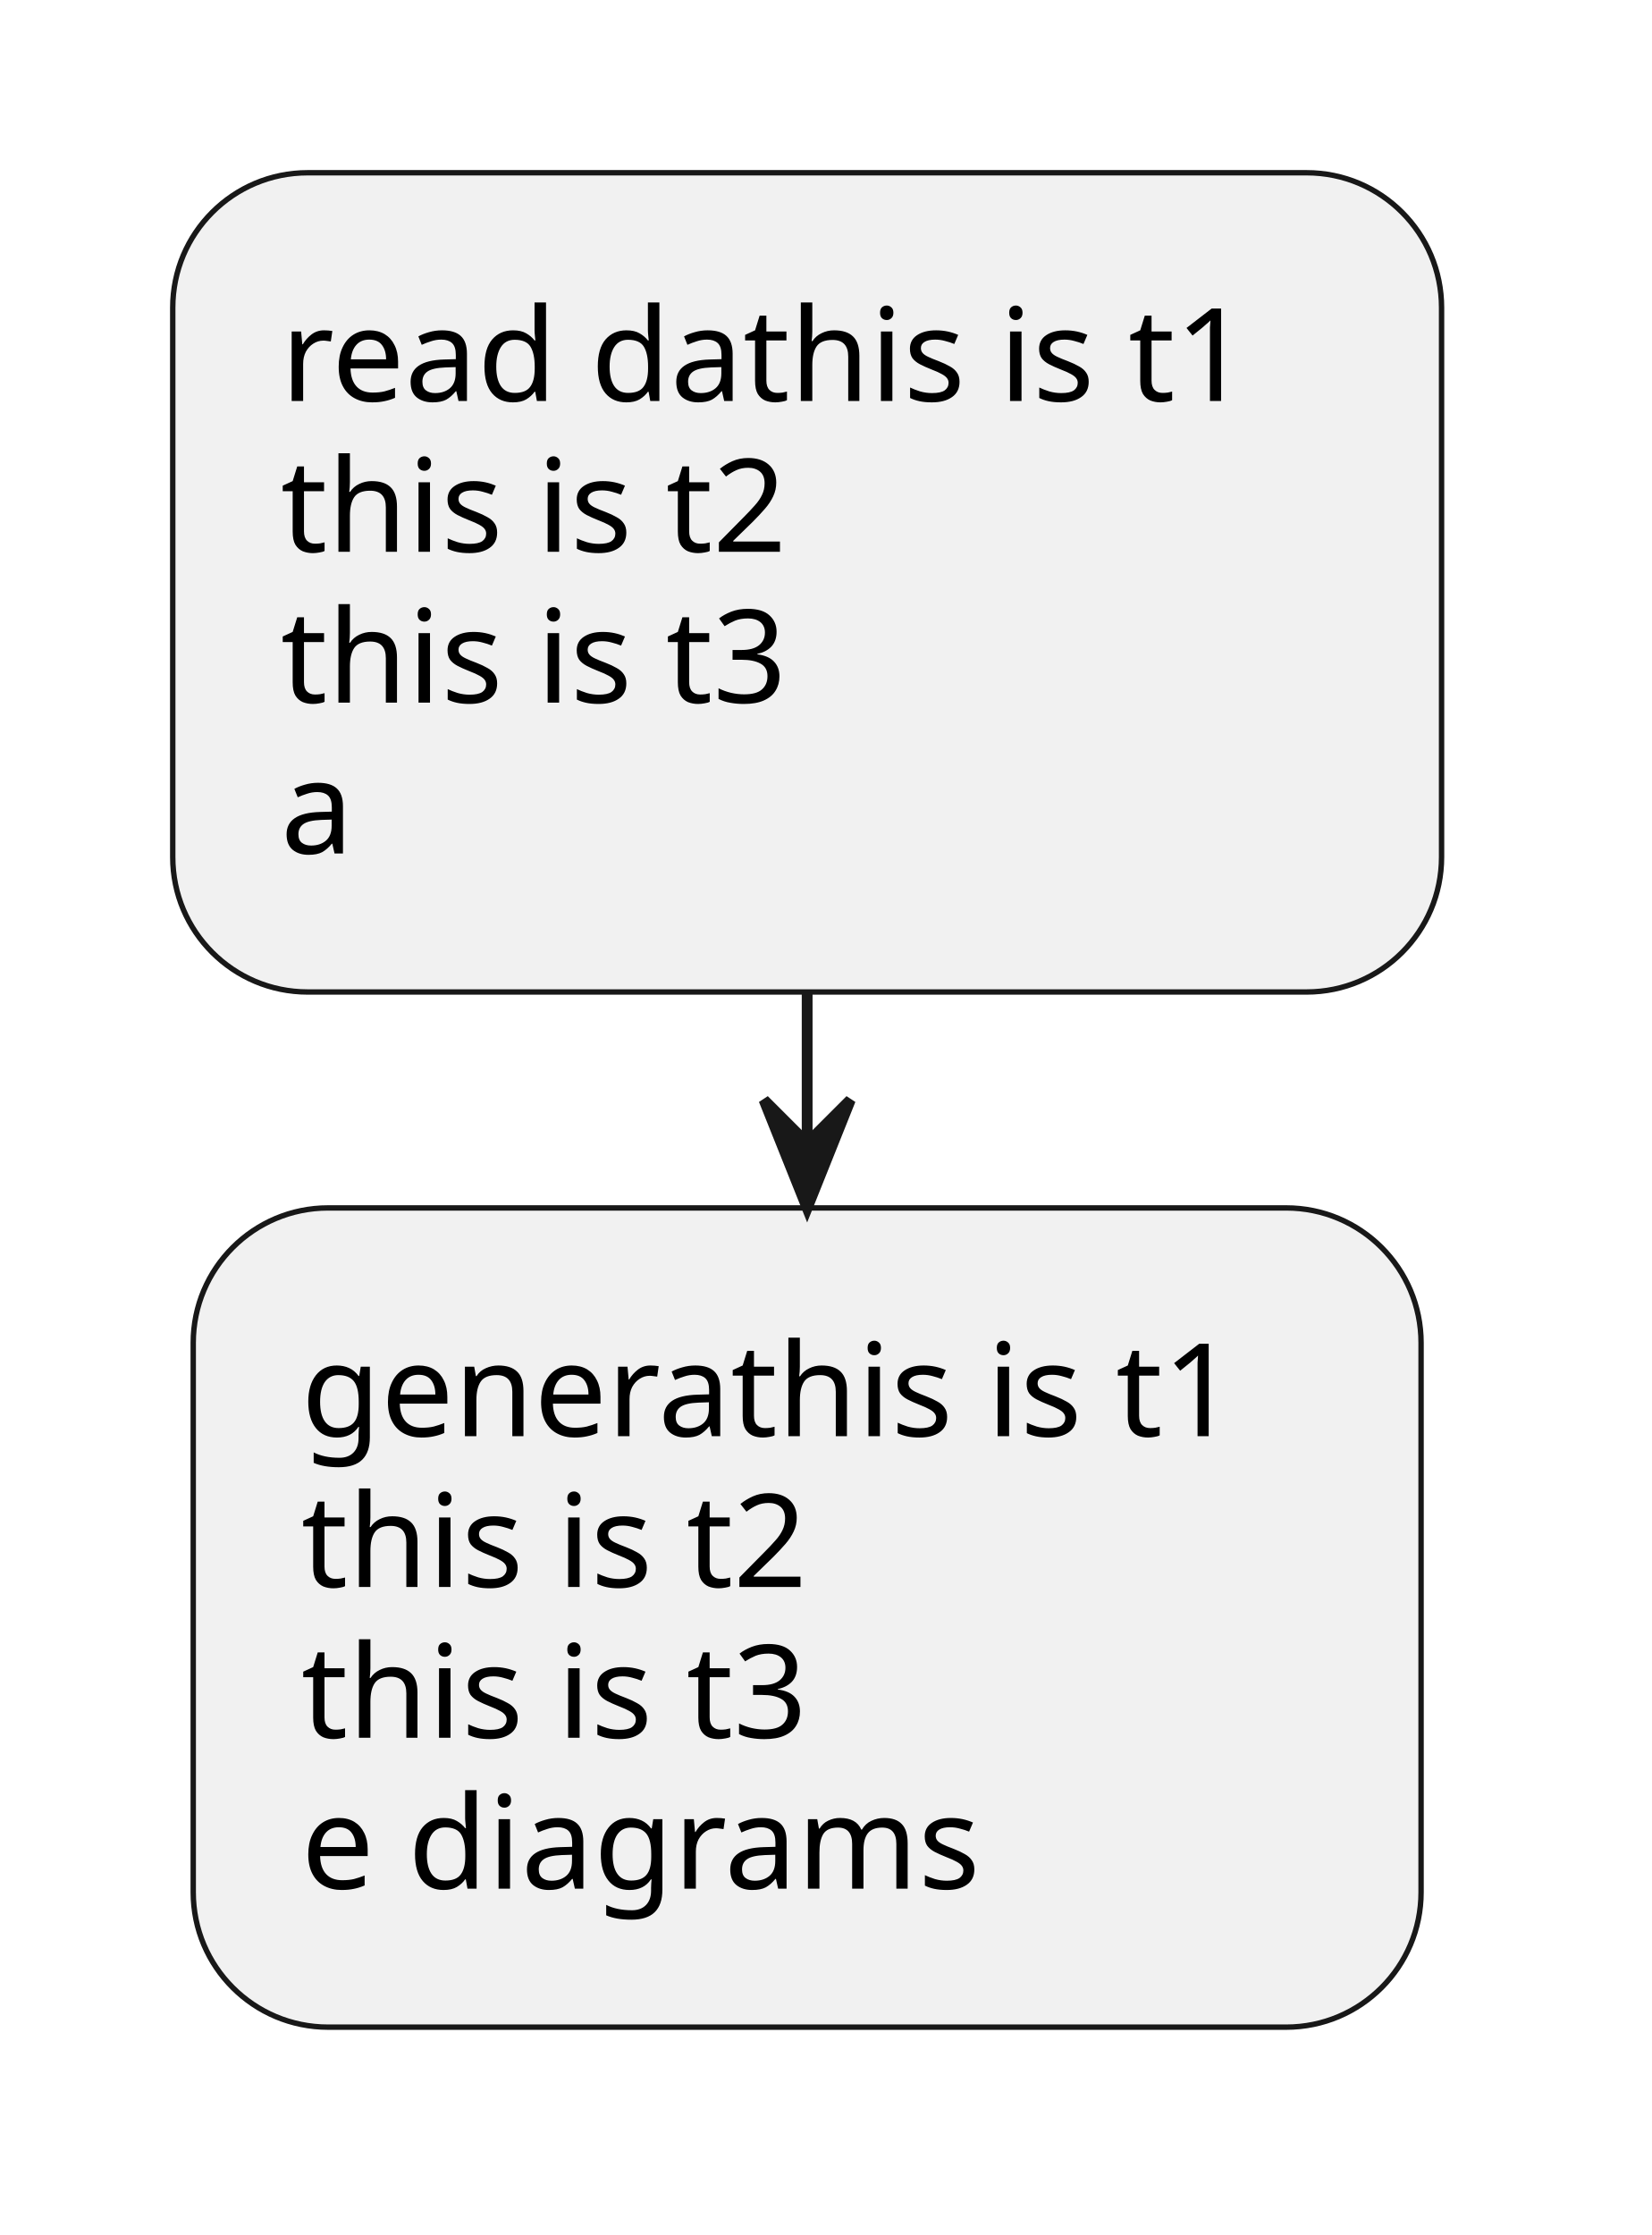
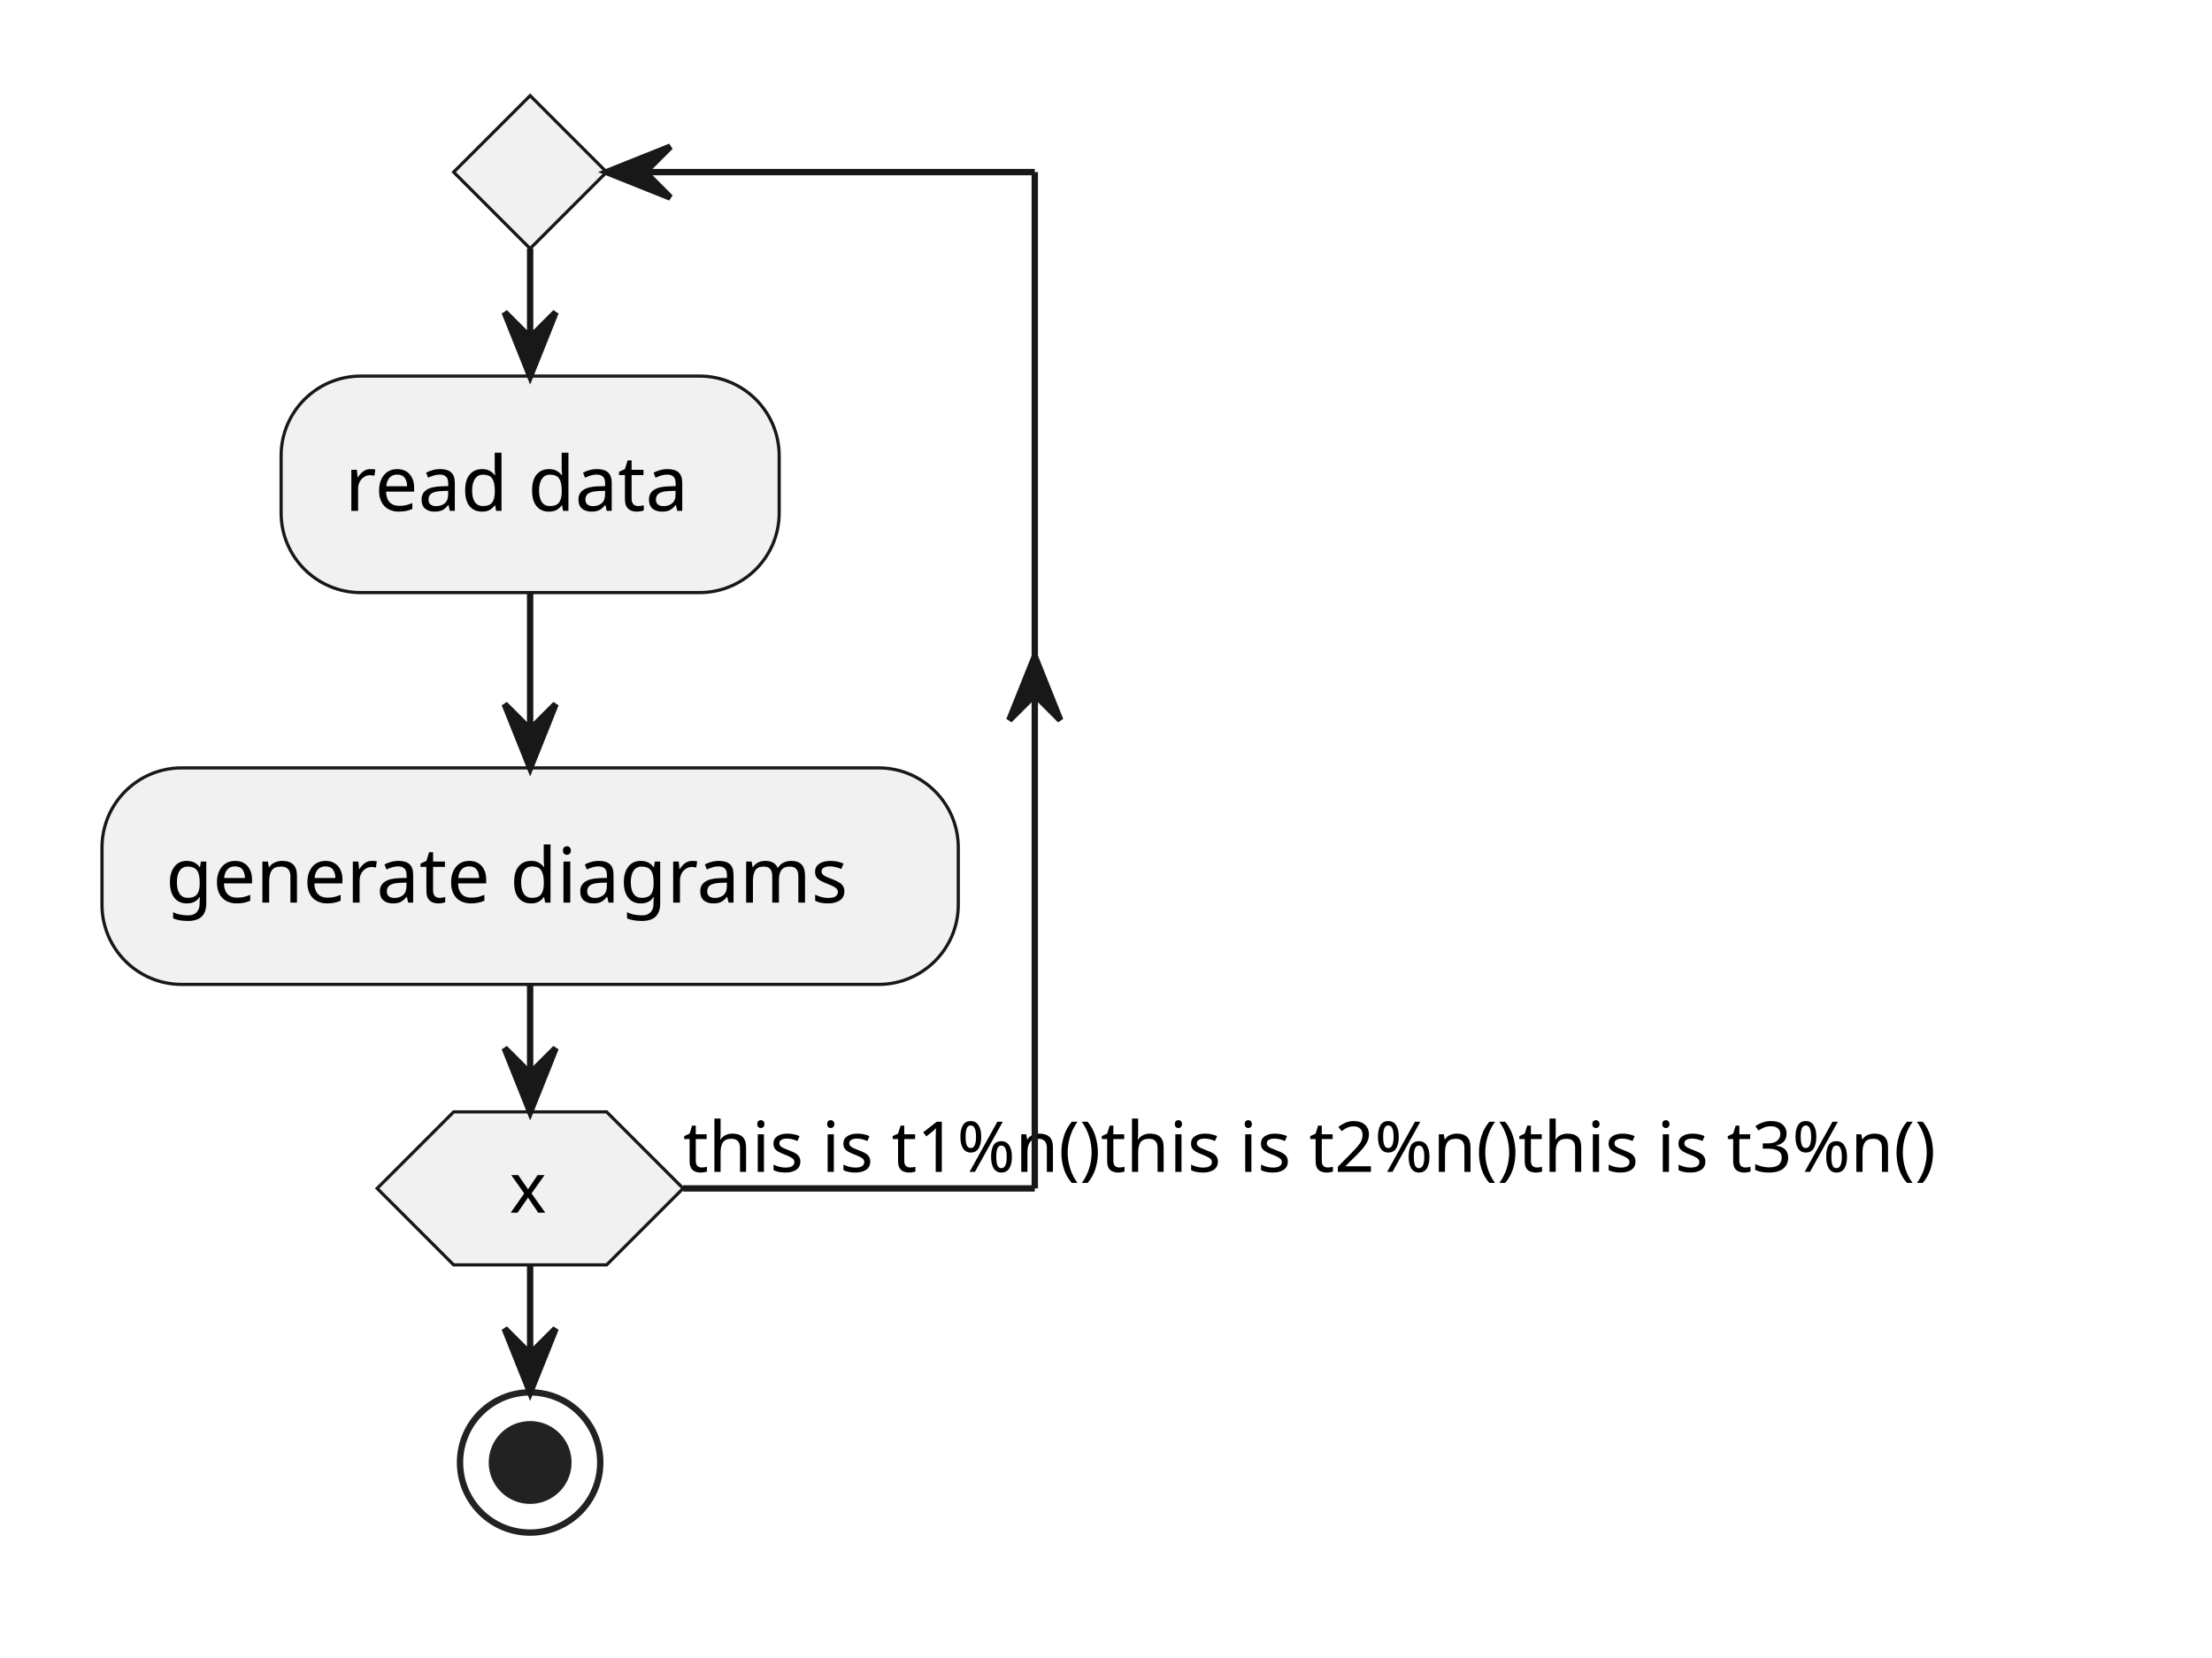
- <svg xmlns="http://www.w3.org/2000/svg" contentStyleType="text/css" data-diagram-type="ACTIVITY" height="207px" preserveAspectRatio="none" style="width:153px;height:207px;background:#FFFFFF;" version="1.1" viewBox="0 0 153 207" width="153px" zoomAndPan="magnify">
+ <svg xmlns="http://www.w3.org/2000/svg" contentStyleType="text/css" data-diagram-type="ACTIVITY" height="260px" preserveAspectRatio="none" style="width:347px;height:260px;background:#FFFFFF;" version="1.1" viewBox="0 0 347 260" width="347px" zoomAndPan="magnify">
  <defs />
  <g>
-     <rect fill="#F1F1F1" height="75.875" rx="12.5" ry="12.5" style="stroke:#181818;stroke-width:0.5;" width="117.523" x="16" y="16" />
-     <text fill="#000000" font-family="sans-serif" font-size="12" lengthAdjust="spacing" textLength="97.523" x="26" y="37.139">read dathis is t1</text>
-     <text fill="#000000" font-family="sans-serif" font-size="12" lengthAdjust="spacing" textLength="51.451" x="26" y="51.107">this is t2</text>
-     <text fill="#000000" font-family="sans-serif" font-size="12" lengthAdjust="spacing" textLength="51.451" x="26" y="65.076">this is t3</text>
-     <text fill="#000000" font-family="sans-serif" font-size="12" lengthAdjust="spacing" textLength="7.354" x="26" y="79.045">a</text>
-     <rect fill="#F1F1F1" height="75.875" rx="12.5" ry="12.5" style="stroke:#181818;stroke-width:0.5;" width="113.727" x="17.898" y="111.875" />
-     <text fill="#000000" font-family="sans-serif" font-size="12" lengthAdjust="spacing" textLength="93.727" x="27.898" y="133.014">generathis is t1</text>
-     <text fill="#000000" font-family="sans-serif" font-size="12" lengthAdjust="spacing" textLength="51.451" x="27.898" y="146.982">this is t2</text>
-     <text fill="#000000" font-family="sans-serif" font-size="12" lengthAdjust="spacing" textLength="51.451" x="27.898" y="160.951">this is t3</text>
-     <text fill="#000000" font-family="sans-serif" font-size="12" lengthAdjust="spacing" textLength="67.348" x="27.898" y="174.92">e diagrams</text>
-     <line style="stroke:#181818;stroke-width:1;" x1="74.762" x2="74.762" y1="91.875" y2="111.875" />
-     <polygon fill="#181818" points="70.762,101.875,74.762,111.875,78.762,101.875,74.762,105.875" style="stroke:#181818;stroke-width:1;" />
+     <rect fill="#F1F1F1" height="33.969" rx="12.5" ry="12.5" style="stroke:#181818;stroke-width:0.5;" width="78.131" x="44.099" y="59" />
+     <text fill="#000000" font-family="sans-serif" font-size="12" lengthAdjust="spacing" textLength="58.131" x="54.099" y="80.139">read data</text>
+     <rect fill="#F1F1F1" height="33.969" rx="12.5" ry="12.5" style="stroke:#181818;stroke-width:0.5;" width="134.328" x="16" y="120.469" />
+     <text fill="#000000" font-family="sans-serif" font-size="12" lengthAdjust="spacing" textLength="114.328" x="26" y="141.607">generate diagrams</text>
+     <polygon fill="#F1F1F1" points="83.164,15,95.164,27,83.164,39,71.164,27,83.164,15" style="stroke:#181818;stroke-width:0.5;" />
+     <polygon fill="#F1F1F1" points="71.164,174.438,95.164,174.438,107.164,186.438,95.164,198.438,71.164,198.438,59.164,186.438,71.164,174.438" style="stroke:#181818;stroke-width:0.5;" />
+     <text fill="#000000" font-family="sans-serif" font-size="11" lengthAdjust="spacing" textLength="6.51" x="79.909" y="190.246">x</text>
+     <text fill="#000000" font-family="sans-serif" font-size="11" lengthAdjust="spacing" textLength="219.511" x="107.164" y="183.843">this is t1%n()this is t2%n()this is t3%n()</text>
+     <ellipse cx="83.164" cy="229.438" fill="none" rx="11" ry="11" style="stroke:#222222;stroke-width:1;" />
+     <ellipse cx="83.164" cy="229.438" fill="#222222" rx="6" ry="6" style="stroke:#222222;stroke-width:1;" />
+     <line style="stroke:#181818;stroke-width:1;" x1="83.164" x2="83.164" y1="92.969" y2="120.469" />
+     <polygon fill="#181818" points="79.164,110.469,83.164,120.469,87.164,110.469,83.164,114.469" style="stroke:#181818;stroke-width:1;" />
+     <line style="stroke:#181818;stroke-width:1;" x1="83.164" x2="83.164" y1="39" y2="59" />
+     <polygon fill="#181818" points="79.164,49,83.164,59,87.164,49,83.164,53" style="stroke:#181818;stroke-width:1;" />
+     <line style="stroke:#181818;stroke-width:1;" x1="107.164" x2="162.328" y1="186.438" y2="186.438" />
+     <polygon fill="#181818" points="158.328,112.969,162.328,102.969,166.328,112.969,162.328,108.969" style="stroke:#181818;stroke-width:1;" />
+     <line style="stroke:#181818;stroke-width:1;" x1="162.328" x2="162.328" y1="27" y2="186.438" />
+     <line style="stroke:#181818;stroke-width:1;" x1="162.328" x2="95.164" y1="27" y2="27" />
+     <polygon fill="#181818" points="105.164,23,95.164,27,105.164,31,101.164,27" style="stroke:#181818;stroke-width:1;" />
+     <line style="stroke:#181818;stroke-width:1;" x1="83.164" x2="83.164" y1="154.438" y2="174.438" />
+     <polygon fill="#181818" points="79.164,164.438,83.164,174.438,87.164,164.438,83.164,168.438" style="stroke:#181818;stroke-width:1;" />
+     <line style="stroke:#181818;stroke-width:1;" x1="83.164" x2="83.164" y1="198.438" y2="218.438" />
+     <polygon fill="#181818" points="79.164,208.438,83.164,218.438,87.164,208.438,83.164,212.438" style="stroke:#181818;stroke-width:1;" />
  </g>
</svg>
